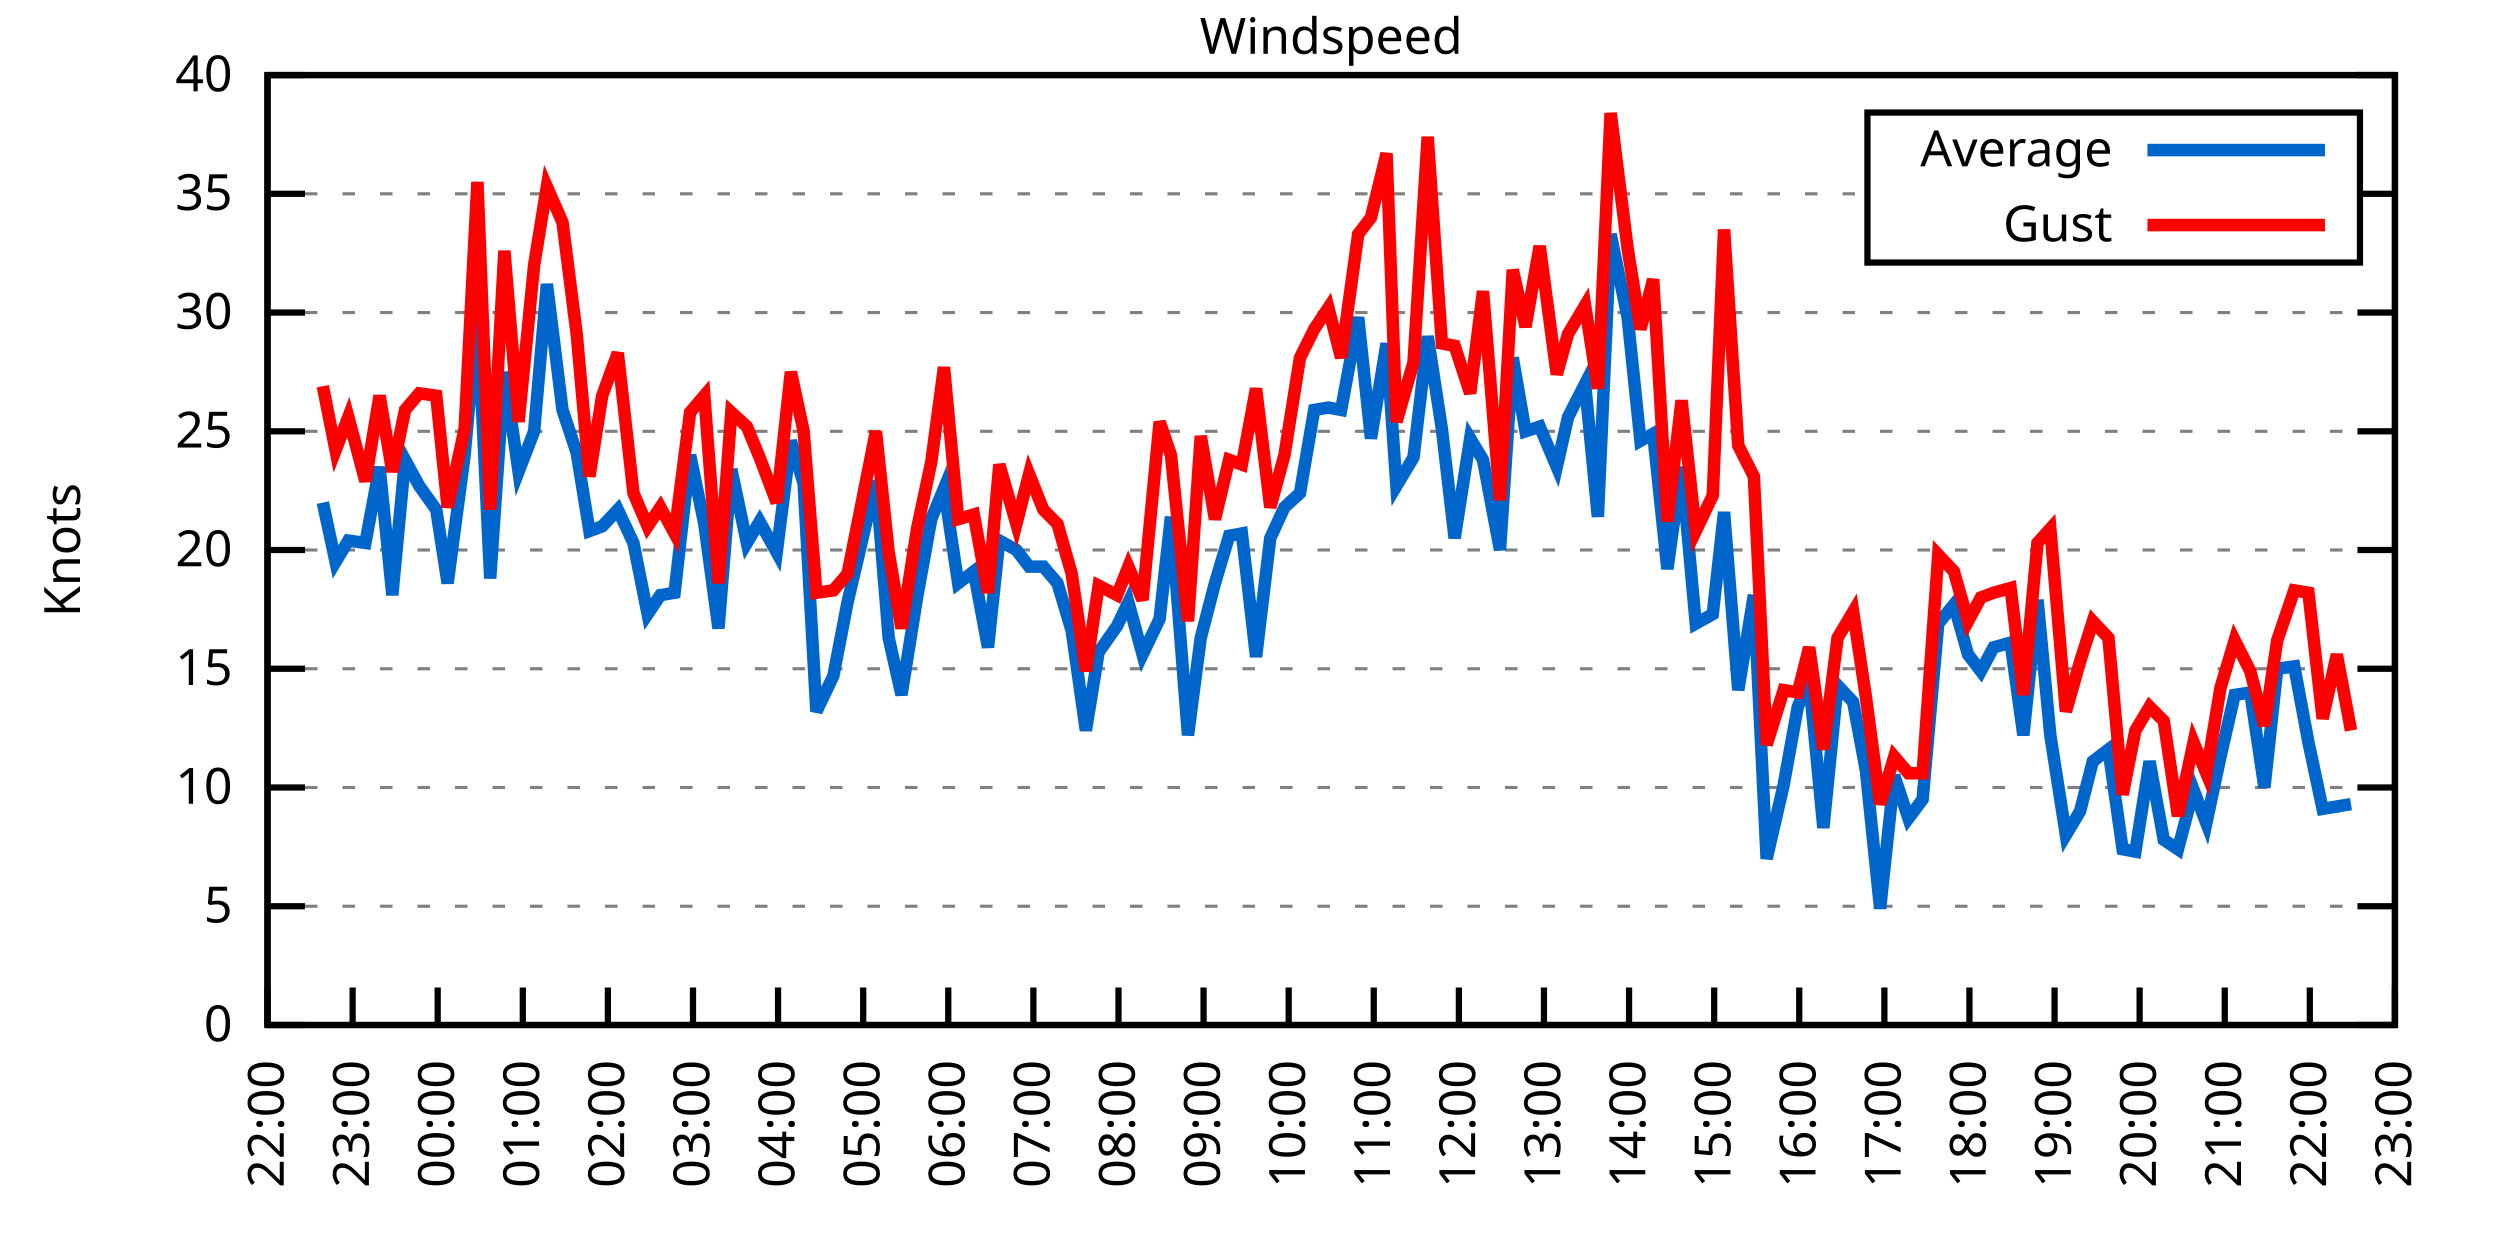
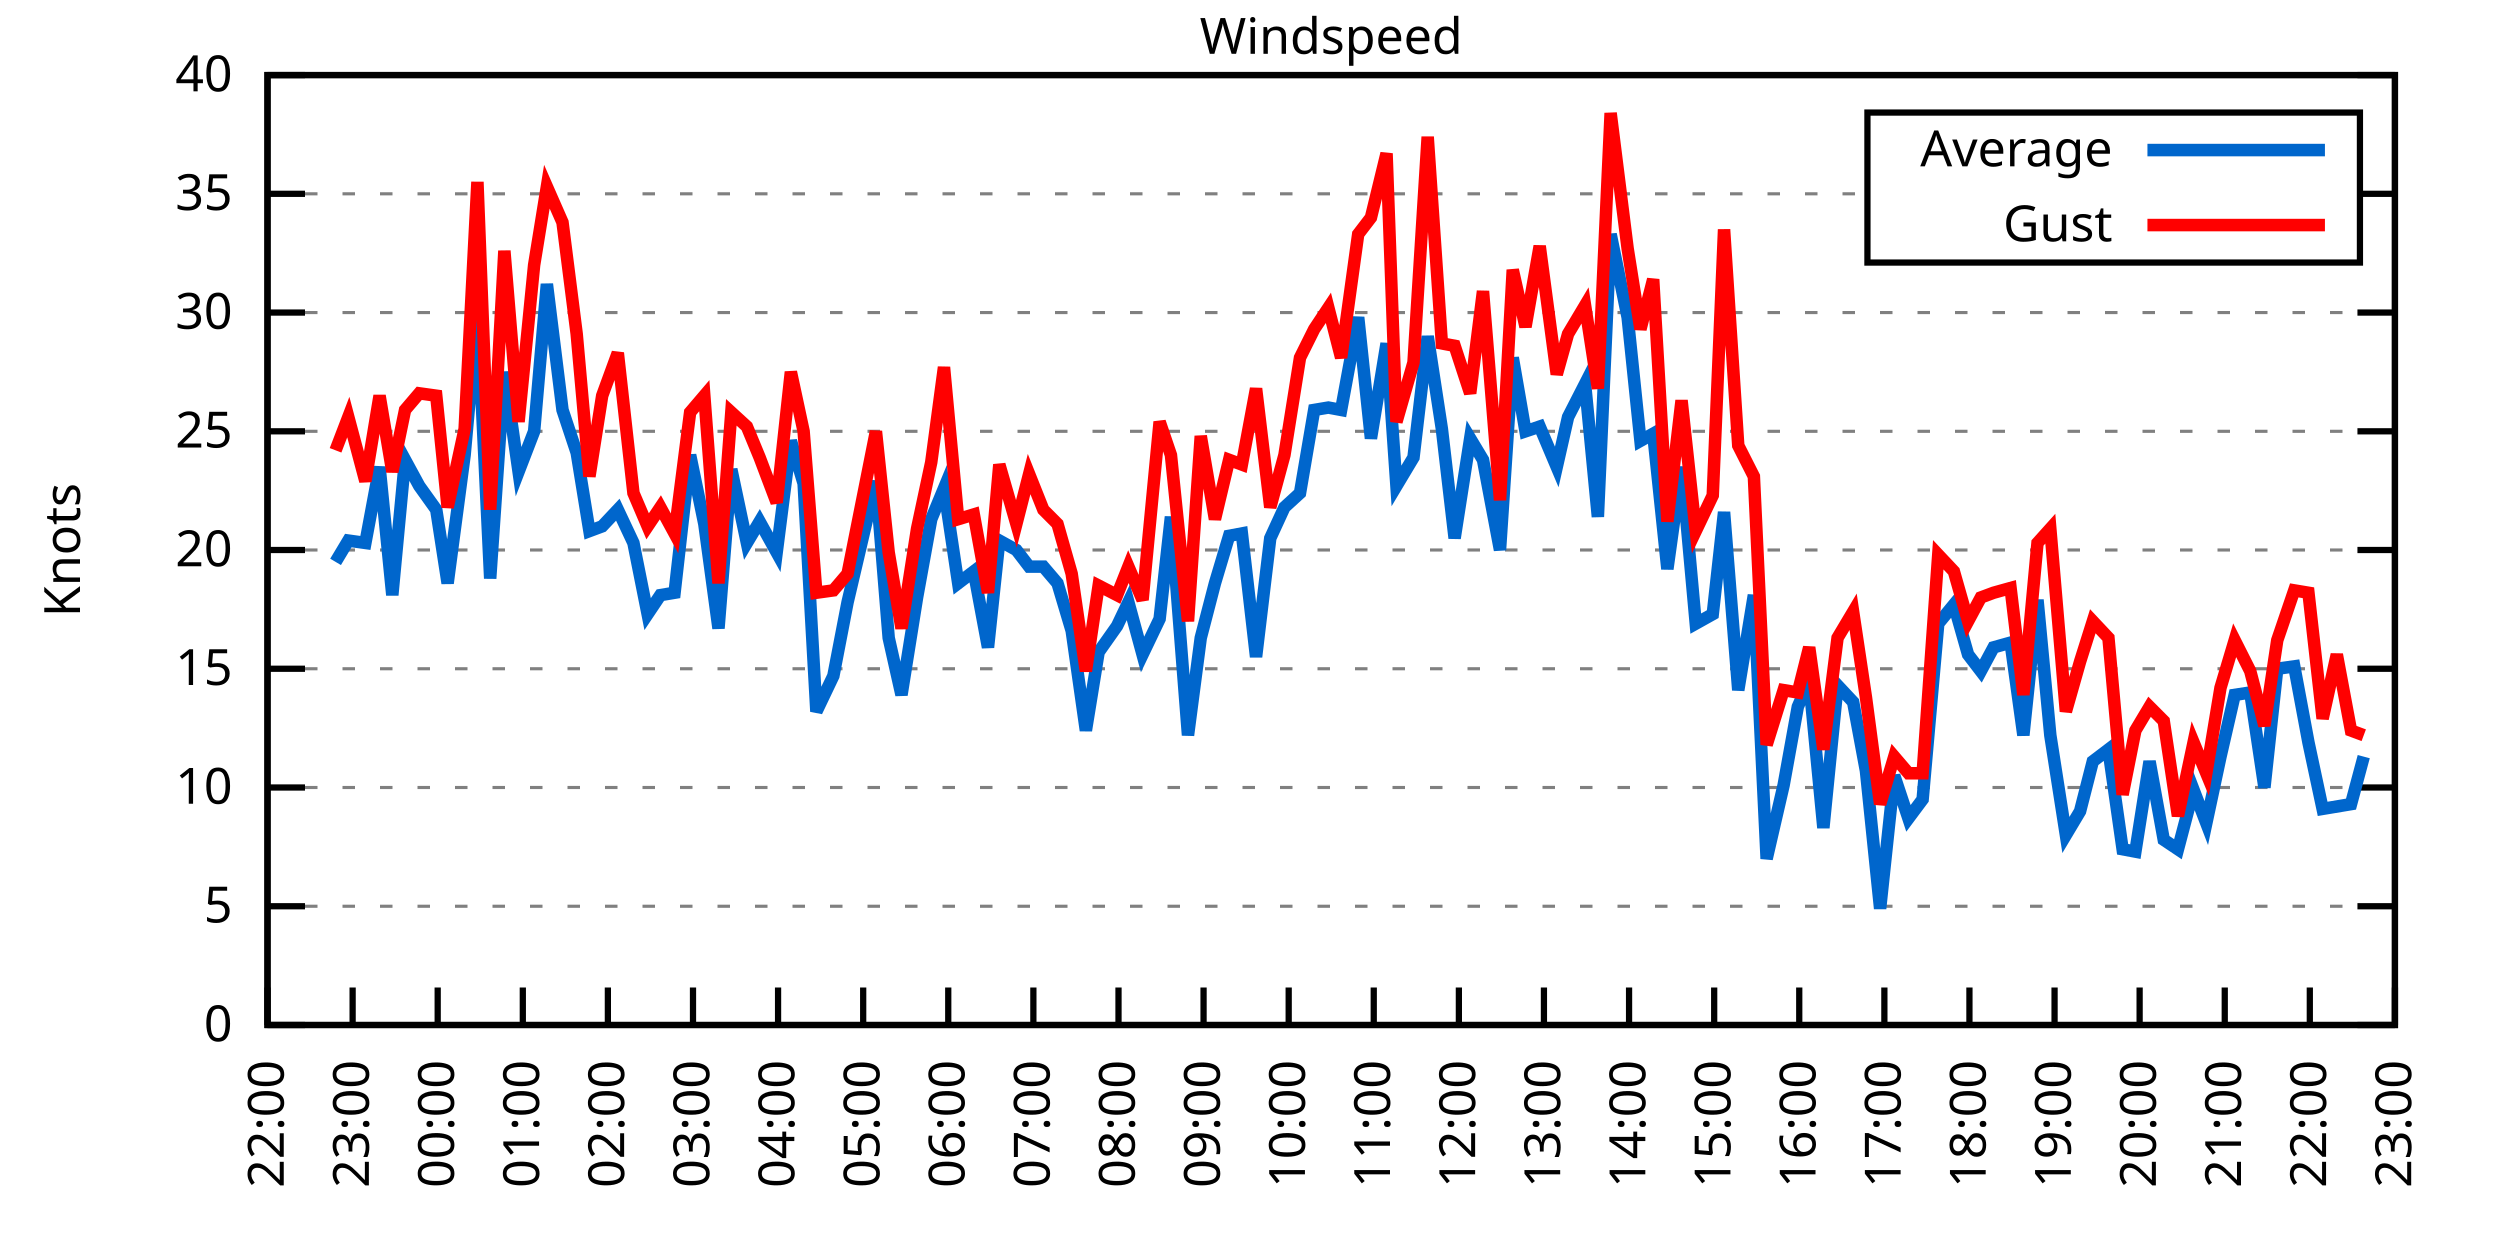
<svg xmlns="http://www.w3.org/2000/svg" xmlns:xlink="http://www.w3.org/1999/xlink" width="400" height="200" viewBox="0 0 400 200">
  <g id="gnuplot_canvas">
    <rect x="0" y="0" width="400" height="200" fill="none" />
    <defs>
      <circle id="gpDot" r="0.5" stroke-width="0.5" stroke="currentColor" />
      <path id="gpPt0" stroke-width="0.333" stroke="currentColor" d="M-1,0 h2 M0,-1 v2" />
      <path id="gpPt1" stroke-width="0.333" stroke="currentColor" d="M-1,-1 L1,1 M1,-1 L-1,1" />
      <path id="gpPt2" stroke-width="0.333" stroke="currentColor" d="M-1,0 L1,0 M0,-1 L0,1 M-1,-1 L1,1 M-1,1 L1,-1" />
      <rect id="gpPt3" stroke-width="0.333" stroke="currentColor" x="-1" y="-1" width="2" height="2" />
      <rect id="gpPt4" stroke-width="0.333" stroke="currentColor" fill="currentColor" x="-1" y="-1" width="2" height="2" />
      <circle id="gpPt5" stroke-width="0.333" stroke="currentColor" cx="0" cy="0" r="1" />
      <use xlink:href="#gpPt5" id="gpPt6" fill="currentColor" stroke="none" />
      <path id="gpPt7" stroke-width="0.333" stroke="currentColor" d="M0,-1.33 L-1.33,0.67 L1.33,0.67 z" />
      <use xlink:href="#gpPt7" id="gpPt8" fill="currentColor" stroke="none" />
      <use xlink:href="#gpPt7" id="gpPt9" stroke="currentColor" transform="rotate(180)" />
      <use xlink:href="#gpPt9" id="gpPt10" fill="currentColor" stroke="none" />
      <use xlink:href="#gpPt3" id="gpPt11" stroke="currentColor" transform="rotate(45)" />
      <use xlink:href="#gpPt11" id="gpPt12" fill="currentColor" stroke="none" />
      <path id="gpPt13" stroke-width="0.333" stroke="currentColor" d="M0,1.330 L1.265,0.411 L0.782,-1.067 L-0.782,-1.076 L-1.265,0.411 z" />
      <use xlink:href="#gpPt13" id="gpPt14" fill="currentColor" stroke="none" />
      <filter id="textbox" filterUnits="objectBoundingBox" x="0" y="0" height="1" width="1">
        <feFlood flood-color="white" flood-opacity="1" result="bgnd" />
        <feComposite in="SourceGraphic" in2="bgnd" operator="atop" />
      </filter>
      <filter id="greybox" filterUnits="objectBoundingBox" x="0" y="0" height="1" width="1">
        <feFlood flood-color="lightgrey" flood-opacity="1" result="grey" />
        <feComposite in="SourceGraphic" in2="grey" operator="atop" />
      </filter>
    </defs>
    <g fill="none" color="white" stroke="currentColor" stroke-width="1.00" stroke-linecap="butt" stroke-linejoin="miter">
</g>
    <g fill="none" color="black" stroke="currentColor" stroke-width="1.00" stroke-linecap="butt" stroke-linejoin="miter">
      <g stroke="none" shape-rendering="crispEdges">
        <polygon fill="rgb(255, 255, 255)" points="42.80,164.00 383.18,164.00 383.18,12.02 42.80,12.02 " />
      </g>
    </g>
    <g fill="none" color="black" stroke="currentColor" stroke-width="1.00" stroke-linecap="butt" stroke-linejoin="miter">
</g>
    <g fill="none" color="black" stroke="black" stroke-width="0.50" stroke-linecap="butt" stroke-linejoin="miter">
</g>
    <g fill="none" color="gray" stroke="currentColor" stroke-width="0.50" stroke-linecap="butt" stroke-linejoin="miter">
      <path stroke="gray" stroke-dasharray="2,4" class="gridline" d="M42.80,164.00 L383.19,164.00  " />
    </g>
    <g fill="none" color="gray" stroke="gray" stroke-width="1.00" stroke-linecap="butt" stroke-linejoin="miter">
</g>
    <g fill="none" color="black" stroke="currentColor" stroke-width="1.00" stroke-linecap="butt" stroke-linejoin="miter">
      <path stroke="black" d="M42.80,164.00 L48.80,164.00 M383.19,164.00 L377.19,164.00  " />
      <g transform="translate(37.20,166.60)" stroke="none" fill="black" font-family="Sans" font-size="8.00" text-anchor="end">
        <text>
          <tspan font-family="Sans"> 0</tspan>
        </text>
      </g>
    </g>
    <g fill="none" color="black" stroke="currentColor" stroke-width="1.00" stroke-linecap="butt" stroke-linejoin="miter">
</g>
    <g fill="none" color="black" stroke="black" stroke-width="0.50" stroke-linecap="butt" stroke-linejoin="miter">
</g>
    <g fill="none" color="gray" stroke="currentColor" stroke-width="0.50" stroke-linecap="butt" stroke-linejoin="miter">
      <path stroke="gray" stroke-dasharray="2,4" class="gridline" d="M42.80,145.00 L383.19,145.00  " />
    </g>
    <g fill="none" color="gray" stroke="gray" stroke-width="1.00" stroke-linecap="butt" stroke-linejoin="miter">
</g>
    <g fill="none" color="black" stroke="currentColor" stroke-width="1.00" stroke-linecap="butt" stroke-linejoin="miter">
      <path stroke="black" d="M42.80,145.00 L48.80,145.00 M383.19,145.00 L377.19,145.00  " />
      <g transform="translate(37.20,147.60)" stroke="none" fill="black" font-family="Sans" font-size="8.00" text-anchor="end">
        <text>
          <tspan font-family="Sans"> 5</tspan>
        </text>
      </g>
    </g>
    <g fill="none" color="black" stroke="currentColor" stroke-width="1.00" stroke-linecap="butt" stroke-linejoin="miter">
</g>
    <g fill="none" color="black" stroke="black" stroke-width="0.50" stroke-linecap="butt" stroke-linejoin="miter">
</g>
    <g fill="none" color="gray" stroke="currentColor" stroke-width="0.50" stroke-linecap="butt" stroke-linejoin="miter">
      <path stroke="gray" stroke-dasharray="2,4" class="gridline" d="M42.80,126.00 L383.19,126.00  " />
    </g>
    <g fill="none" color="gray" stroke="gray" stroke-width="1.00" stroke-linecap="butt" stroke-linejoin="miter">
</g>
    <g fill="none" color="black" stroke="currentColor" stroke-width="1.00" stroke-linecap="butt" stroke-linejoin="miter">
      <path stroke="black" d="M42.80,126.00 L48.80,126.00 M383.19,126.00 L377.19,126.00  " />
      <g transform="translate(37.20,128.60)" stroke="none" fill="black" font-family="Sans" font-size="8.00" text-anchor="end">
        <text>
          <tspan font-family="Sans"> 10</tspan>
        </text>
      </g>
    </g>
    <g fill="none" color="black" stroke="currentColor" stroke-width="1.00" stroke-linecap="butt" stroke-linejoin="miter">
</g>
    <g fill="none" color="black" stroke="black" stroke-width="0.50" stroke-linecap="butt" stroke-linejoin="miter">
</g>
    <g fill="none" color="gray" stroke="currentColor" stroke-width="0.50" stroke-linecap="butt" stroke-linejoin="miter">
      <path stroke="gray" stroke-dasharray="2,4" class="gridline" d="M42.80,107.00 L383.19,107.00  " />
    </g>
    <g fill="none" color="gray" stroke="gray" stroke-width="1.00" stroke-linecap="butt" stroke-linejoin="miter">
</g>
    <g fill="none" color="black" stroke="currentColor" stroke-width="1.00" stroke-linecap="butt" stroke-linejoin="miter">
      <path stroke="black" d="M42.80,107.00 L48.80,107.00 M383.19,107.00 L377.19,107.00  " />
      <g transform="translate(37.20,109.60)" stroke="none" fill="black" font-family="Sans" font-size="8.00" text-anchor="end">
        <text>
          <tspan font-family="Sans"> 15</tspan>
        </text>
      </g>
    </g>
    <g fill="none" color="black" stroke="currentColor" stroke-width="1.00" stroke-linecap="butt" stroke-linejoin="miter">
</g>
    <g fill="none" color="black" stroke="black" stroke-width="0.50" stroke-linecap="butt" stroke-linejoin="miter">
</g>
    <g fill="none" color="gray" stroke="currentColor" stroke-width="0.50" stroke-linecap="butt" stroke-linejoin="miter">
      <path stroke="gray" stroke-dasharray="2,4" class="gridline" d="M42.80,88.00 L383.19,88.00  " />
    </g>
    <g fill="none" color="gray" stroke="gray" stroke-width="1.00" stroke-linecap="butt" stroke-linejoin="miter">
</g>
    <g fill="none" color="black" stroke="currentColor" stroke-width="1.00" stroke-linecap="butt" stroke-linejoin="miter">
      <path stroke="black" d="M42.80,88.00 L48.80,88.00 M383.19,88.00 L377.19,88.00  " />
      <g transform="translate(37.20,90.60)" stroke="none" fill="black" font-family="Sans" font-size="8.00" text-anchor="end">
        <text>
          <tspan font-family="Sans"> 20</tspan>
        </text>
      </g>
    </g>
    <g fill="none" color="black" stroke="currentColor" stroke-width="1.00" stroke-linecap="butt" stroke-linejoin="miter">
</g>
    <g fill="none" color="black" stroke="black" stroke-width="0.50" stroke-linecap="butt" stroke-linejoin="miter">
</g>
    <g fill="none" color="gray" stroke="currentColor" stroke-width="0.50" stroke-linecap="butt" stroke-linejoin="miter">
      <path stroke="gray" stroke-dasharray="2,4" class="gridline" d="M42.80,69.01 L383.19,69.01  " />
    </g>
    <g fill="none" color="gray" stroke="gray" stroke-width="1.00" stroke-linecap="butt" stroke-linejoin="miter">
</g>
    <g fill="none" color="black" stroke="currentColor" stroke-width="1.00" stroke-linecap="butt" stroke-linejoin="miter">
      <path stroke="black" d="M42.80,69.01 L48.80,69.01 M383.19,69.01 L377.19,69.01  " />
      <g transform="translate(37.20,71.61)" stroke="none" fill="black" font-family="Sans" font-size="8.00" text-anchor="end">
        <text>
          <tspan font-family="Sans"> 25</tspan>
        </text>
      </g>
    </g>
    <g fill="none" color="black" stroke="currentColor" stroke-width="1.00" stroke-linecap="butt" stroke-linejoin="miter">
</g>
    <g fill="none" color="black" stroke="black" stroke-width="0.50" stroke-linecap="butt" stroke-linejoin="miter">
</g>
    <g fill="none" color="gray" stroke="currentColor" stroke-width="0.50" stroke-linecap="butt" stroke-linejoin="miter">
      <path stroke="gray" stroke-dasharray="2,4" class="gridline" d="M42.80,50.01 L383.19,50.01  " />
    </g>
    <g fill="none" color="gray" stroke="gray" stroke-width="1.00" stroke-linecap="butt" stroke-linejoin="miter">
</g>
    <g fill="none" color="black" stroke="currentColor" stroke-width="1.00" stroke-linecap="butt" stroke-linejoin="miter">
      <path stroke="black" d="M42.80,50.01 L48.80,50.01 M383.19,50.01 L377.19,50.01  " />
      <g transform="translate(37.20,52.61)" stroke="none" fill="black" font-family="Sans" font-size="8.00" text-anchor="end">
        <text>
          <tspan font-family="Sans"> 30</tspan>
        </text>
      </g>
    </g>
    <g fill="none" color="black" stroke="currentColor" stroke-width="1.00" stroke-linecap="butt" stroke-linejoin="miter">
</g>
    <g fill="none" color="black" stroke="black" stroke-width="0.50" stroke-linecap="butt" stroke-linejoin="miter">
</g>
    <g fill="none" color="gray" stroke="currentColor" stroke-width="0.50" stroke-linecap="butt" stroke-linejoin="miter">
      <path stroke="gray" stroke-dasharray="2,4" class="gridline" d="M42.80,31.01 L298.79,31.01 M377.59,31.01 L383.19,31.01  " />
    </g>
    <g fill="none" color="gray" stroke="gray" stroke-width="1.00" stroke-linecap="butt" stroke-linejoin="miter">
</g>
    <g fill="none" color="black" stroke="currentColor" stroke-width="1.00" stroke-linecap="butt" stroke-linejoin="miter">
      <path stroke="black" d="M42.80,31.01 L48.80,31.01 M383.19,31.01 L377.19,31.01  " />
      <g transform="translate(37.20,33.61)" stroke="none" fill="black" font-family="Sans" font-size="8.00" text-anchor="end">
        <text>
          <tspan font-family="Sans"> 35</tspan>
        </text>
      </g>
    </g>
    <g fill="none" color="black" stroke="currentColor" stroke-width="1.00" stroke-linecap="butt" stroke-linejoin="miter">
</g>
    <g fill="none" color="black" stroke="black" stroke-width="0.50" stroke-linecap="butt" stroke-linejoin="miter">
</g>
    <g fill="none" color="gray" stroke="currentColor" stroke-width="0.50" stroke-linecap="butt" stroke-linejoin="miter">
      <path stroke="gray" stroke-dasharray="2,4" class="gridline" d="M42.80,12.01 L383.19,12.01  " />
    </g>
    <g fill="none" color="gray" stroke="gray" stroke-width="1.00" stroke-linecap="butt" stroke-linejoin="miter">
</g>
    <g fill="none" color="black" stroke="currentColor" stroke-width="1.00" stroke-linecap="butt" stroke-linejoin="miter">
      <path stroke="black" d="M42.80,12.01 L48.80,12.01 M383.19,12.01 L377.19,12.01  " />
      <g transform="translate(37.20,14.61)" stroke="none" fill="black" font-family="Sans" font-size="8.00" text-anchor="end">
        <text>
          <tspan font-family="Sans"> 40</tspan>
        </text>
      </g>
    </g>
    <g fill="none" color="black" stroke="currentColor" stroke-width="1.00" stroke-linecap="butt" stroke-linejoin="miter">
      <path stroke="black" d="M42.80,164.00 L42.80,158.00  " />
      <g transform="translate(45.40,169.60) rotate(270.00)" stroke="none" fill="black" font-family="Sans" font-size="8.00" text-anchor="end">
        <text>
          <tspan font-family="Sans">22:00</tspan>
        </text>
      </g>
    </g>
    <g fill="none" color="black" stroke="currentColor" stroke-width="1.00" stroke-linecap="butt" stroke-linejoin="miter">
      <path stroke="black" d="M56.42,164.00 L56.42,158.00  " />
      <g transform="translate(59.02,169.60) rotate(270.00)" stroke="none" fill="black" font-family="Sans" font-size="8.00" text-anchor="end">
        <text>
          <tspan font-family="Sans">23:00</tspan>
        </text>
      </g>
    </g>
    <g fill="none" color="black" stroke="currentColor" stroke-width="1.00" stroke-linecap="butt" stroke-linejoin="miter">
      <path stroke="black" d="M70.03,164.00 L70.03,158.00  " />
      <g transform="translate(72.63,169.60) rotate(270.00)" stroke="none" fill="black" font-family="Sans" font-size="8.00" text-anchor="end">
        <text>
          <tspan font-family="Sans">00:00</tspan>
        </text>
      </g>
    </g>
    <g fill="none" color="black" stroke="currentColor" stroke-width="1.00" stroke-linecap="butt" stroke-linejoin="miter">
      <path stroke="black" d="M83.65,164.00 L83.65,158.00  " />
      <g transform="translate(86.25,169.60) rotate(270.00)" stroke="none" fill="black" font-family="Sans" font-size="8.00" text-anchor="end">
        <text>
          <tspan font-family="Sans">01:00</tspan>
        </text>
      </g>
    </g>
    <g fill="none" color="black" stroke="currentColor" stroke-width="1.00" stroke-linecap="butt" stroke-linejoin="miter">
      <path stroke="black" d="M97.26,164.00 L97.26,158.00  " />
      <g transform="translate(99.86,169.60) rotate(270.00)" stroke="none" fill="black" font-family="Sans" font-size="8.00" text-anchor="end">
        <text>
          <tspan font-family="Sans">02:00</tspan>
        </text>
      </g>
    </g>
    <g fill="none" color="black" stroke="currentColor" stroke-width="1.00" stroke-linecap="butt" stroke-linejoin="miter">
      <path stroke="black" d="M110.88,164.00 L110.88,158.00  " />
      <g transform="translate(113.48,169.60) rotate(270.00)" stroke="none" fill="black" font-family="Sans" font-size="8.00" text-anchor="end">
        <text>
          <tspan font-family="Sans">03:00</tspan>
        </text>
      </g>
    </g>
    <g fill="none" color="black" stroke="currentColor" stroke-width="1.00" stroke-linecap="butt" stroke-linejoin="miter">
      <path stroke="black" d="M124.49,164.00 L124.49,158.00  " />
      <g transform="translate(127.09,169.60) rotate(270.00)" stroke="none" fill="black" font-family="Sans" font-size="8.00" text-anchor="end">
        <text>
          <tspan font-family="Sans">04:00</tspan>
        </text>
      </g>
    </g>
    <g fill="none" color="black" stroke="currentColor" stroke-width="1.00" stroke-linecap="butt" stroke-linejoin="miter">
      <path stroke="black" d="M138.11,164.00 L138.11,158.00  " />
      <g transform="translate(140.71,169.60) rotate(270.00)" stroke="none" fill="black" font-family="Sans" font-size="8.00" text-anchor="end">
        <text>
          <tspan font-family="Sans">05:00</tspan>
        </text>
      </g>
    </g>
    <g fill="none" color="black" stroke="currentColor" stroke-width="1.00" stroke-linecap="butt" stroke-linejoin="miter">
      <path stroke="black" d="M151.72,164.00 L151.72,158.00  " />
      <g transform="translate(154.32,169.60) rotate(270.00)" stroke="none" fill="black" font-family="Sans" font-size="8.00" text-anchor="end">
        <text>
          <tspan font-family="Sans">06:00</tspan>
        </text>
      </g>
    </g>
    <g fill="none" color="black" stroke="currentColor" stroke-width="1.00" stroke-linecap="butt" stroke-linejoin="miter">
      <path stroke="black" d="M165.34,164.00 L165.34,158.00  " />
      <g transform="translate(167.94,169.60) rotate(270.00)" stroke="none" fill="black" font-family="Sans" font-size="8.00" text-anchor="end">
        <text>
          <tspan font-family="Sans">07:00</tspan>
        </text>
      </g>
    </g>
    <g fill="none" color="black" stroke="currentColor" stroke-width="1.00" stroke-linecap="butt" stroke-linejoin="miter">
      <path stroke="black" d="M178.96,164.00 L178.96,158.00  " />
      <g transform="translate(181.56,169.60) rotate(270.00)" stroke="none" fill="black" font-family="Sans" font-size="8.00" text-anchor="end">
        <text>
          <tspan font-family="Sans">08:00</tspan>
        </text>
      </g>
    </g>
    <g fill="none" color="black" stroke="currentColor" stroke-width="1.00" stroke-linecap="butt" stroke-linejoin="miter">
      <path stroke="black" d="M192.57,164.00 L192.57,158.00  " />
      <g transform="translate(195.17,169.60) rotate(270.00)" stroke="none" fill="black" font-family="Sans" font-size="8.00" text-anchor="end">
        <text>
          <tspan font-family="Sans">09:00</tspan>
        </text>
      </g>
    </g>
    <g fill="none" color="black" stroke="currentColor" stroke-width="1.00" stroke-linecap="butt" stroke-linejoin="miter">
      <path stroke="black" d="M206.19,164.00 L206.19,158.00  " />
      <g transform="translate(208.79,169.60) rotate(270.00)" stroke="none" fill="black" font-family="Sans" font-size="8.00" text-anchor="end">
        <text>
          <tspan font-family="Sans">10:00</tspan>
        </text>
      </g>
    </g>
    <g fill="none" color="black" stroke="currentColor" stroke-width="1.00" stroke-linecap="butt" stroke-linejoin="miter">
      <path stroke="black" d="M219.80,164.00 L219.80,158.00  " />
      <g transform="translate(222.40,169.60) rotate(270.00)" stroke="none" fill="black" font-family="Sans" font-size="8.00" text-anchor="end">
        <text>
          <tspan font-family="Sans">11:00</tspan>
        </text>
      </g>
    </g>
    <g fill="none" color="black" stroke="currentColor" stroke-width="1.00" stroke-linecap="butt" stroke-linejoin="miter">
      <path stroke="black" d="M233.42,164.00 L233.42,158.00  " />
      <g transform="translate(236.02,169.60) rotate(270.00)" stroke="none" fill="black" font-family="Sans" font-size="8.00" text-anchor="end">
        <text>
          <tspan font-family="Sans">12:00</tspan>
        </text>
      </g>
    </g>
    <g fill="none" color="black" stroke="currentColor" stroke-width="1.00" stroke-linecap="butt" stroke-linejoin="miter">
      <path stroke="black" d="M247.03,164.00 L247.03,158.00  " />
      <g transform="translate(249.63,169.60) rotate(270.00)" stroke="none" fill="black" font-family="Sans" font-size="8.00" text-anchor="end">
        <text>
          <tspan font-family="Sans">13:00</tspan>
        </text>
      </g>
    </g>
    <g fill="none" color="black" stroke="currentColor" stroke-width="1.00" stroke-linecap="butt" stroke-linejoin="miter">
      <path stroke="black" d="M260.65,164.00 L260.65,158.00  " />
      <g transform="translate(263.25,169.60) rotate(270.00)" stroke="none" fill="black" font-family="Sans" font-size="8.00" text-anchor="end">
        <text>
          <tspan font-family="Sans">14:00</tspan>
        </text>
      </g>
    </g>
    <g fill="none" color="black" stroke="currentColor" stroke-width="1.00" stroke-linecap="butt" stroke-linejoin="miter">
      <path stroke="black" d="M274.27,164.00 L274.27,158.00  " />
      <g transform="translate(276.87,169.60) rotate(270.00)" stroke="none" fill="black" font-family="Sans" font-size="8.00" text-anchor="end">
        <text>
          <tspan font-family="Sans">15:00</tspan>
        </text>
      </g>
    </g>
    <g fill="none" color="black" stroke="currentColor" stroke-width="1.00" stroke-linecap="butt" stroke-linejoin="miter">
      <path stroke="black" d="M287.88,164.00 L287.88,158.00  " />
      <g transform="translate(290.48,169.60) rotate(270.00)" stroke="none" fill="black" font-family="Sans" font-size="8.00" text-anchor="end">
        <text>
          <tspan font-family="Sans">16:00</tspan>
        </text>
      </g>
    </g>
    <g fill="none" color="black" stroke="currentColor" stroke-width="1.00" stroke-linecap="butt" stroke-linejoin="miter">
      <path stroke="black" d="M301.50,164.00 L301.50,158.00  " />
      <g transform="translate(304.10,169.60) rotate(270.00)" stroke="none" fill="black" font-family="Sans" font-size="8.00" text-anchor="end">
        <text>
          <tspan font-family="Sans">17:00</tspan>
        </text>
      </g>
    </g>
    <g fill="none" color="black" stroke="currentColor" stroke-width="1.00" stroke-linecap="butt" stroke-linejoin="miter">
      <path stroke="black" d="M315.11,164.00 L315.11,158.00  " />
      <g transform="translate(317.71,169.60) rotate(270.00)" stroke="none" fill="black" font-family="Sans" font-size="8.00" text-anchor="end">
        <text>
          <tspan font-family="Sans">18:00</tspan>
        </text>
      </g>
    </g>
    <g fill="none" color="black" stroke="currentColor" stroke-width="1.00" stroke-linecap="butt" stroke-linejoin="miter">
      <path stroke="black" d="M328.73,164.00 L328.73,158.00  " />
      <g transform="translate(331.33,169.60) rotate(270.00)" stroke="none" fill="black" font-family="Sans" font-size="8.00" text-anchor="end">
        <text>
          <tspan font-family="Sans">19:00</tspan>
        </text>
      </g>
    </g>
    <g fill="none" color="black" stroke="currentColor" stroke-width="1.00" stroke-linecap="butt" stroke-linejoin="miter">
      <path stroke="black" d="M342.34,164.00 L342.34,158.00  " />
      <g transform="translate(344.94,169.60) rotate(270.00)" stroke="none" fill="black" font-family="Sans" font-size="8.00" text-anchor="end">
        <text>
          <tspan font-family="Sans">20:00</tspan>
        </text>
      </g>
    </g>
    <g fill="none" color="black" stroke="currentColor" stroke-width="1.00" stroke-linecap="butt" stroke-linejoin="miter">
      <path stroke="black" d="M355.96,164.00 L355.96,158.00  " />
      <g transform="translate(358.56,169.60) rotate(270.00)" stroke="none" fill="black" font-family="Sans" font-size="8.00" text-anchor="end">
        <text>
          <tspan font-family="Sans">21:00</tspan>
        </text>
      </g>
    </g>
    <g fill="none" color="black" stroke="currentColor" stroke-width="1.00" stroke-linecap="butt" stroke-linejoin="miter">
      <path stroke="black" d="M369.57,164.00 L369.57,158.00  " />
      <g transform="translate(372.17,169.60) rotate(270.00)" stroke="none" fill="black" font-family="Sans" font-size="8.00" text-anchor="end">
        <text>
          <tspan font-family="Sans">22:00</tspan>
        </text>
      </g>
    </g>
    <g fill="none" color="black" stroke="currentColor" stroke-width="1.00" stroke-linecap="butt" stroke-linejoin="miter">
      <path stroke="black" d="M383.19,164.00 L383.19,158.00  " />
      <g transform="translate(385.79,169.60) rotate(270.00)" stroke="none" fill="black" font-family="Sans" font-size="8.00" text-anchor="end">
        <text>
          <tspan font-family="Sans">23:00</tspan>
        </text>
      </g>
    </g>
    <g fill="none" color="black" stroke="currentColor" stroke-width="1.00" stroke-linecap="butt" stroke-linejoin="miter">
</g>
    <g fill="none" color="black" stroke="currentColor" stroke-width="1.00" stroke-linecap="butt" stroke-linejoin="miter">
      <path stroke="black" d="M42.80,12.01 L42.80,164.00 L383.19,164.00 L383.19,12.01 L42.80,12.01 Z  " />
    </g>
    <g fill="none" color="black" stroke="currentColor" stroke-width="1.00" stroke-linecap="butt" stroke-linejoin="miter">
</g>
    <g fill="none" color="black" stroke="currentColor" stroke-width="1.00" stroke-linecap="butt" stroke-linejoin="miter">
      <path stroke="black" d="M298.79,42.01 L298.79,18.01 L377.59,18.01 L377.59,42.01 L298.79,42.01 Z  " />
    </g>
    <g id="Windspeed_plot_1">
      <g fill="none" color="white" stroke="black" stroke-width="2.00" stroke-linecap="butt" stroke-linejoin="miter">
</g>
      <g fill="none" color="black" stroke="currentColor" stroke-width="2.00" stroke-linecap="butt" stroke-linejoin="miter">
        <g transform="translate(337.99,26.61)" stroke="none" fill="black" font-family="Sans" font-size="8.00" text-anchor="end">
          <text>
            <tspan font-family="Sans">Average</tspan>
          </text>
        </g>
      </g>
      <g fill="none" color="black" stroke="currentColor" stroke-width="2.00" stroke-linecap="butt" stroke-linejoin="miter">
-         <path stroke="rgb(  0, 102, 204)" d="M343.59,24.01 L371.99,24.01 M51.65,80.41 L53.69,89.90 L55.73,86.49 L58.46,86.87 L60.73,74.71 L62.77,95.22   L64.81,73.57 L67.08,77.75 L69.80,81.55 L71.62,93.32 L74.34,72.81 L76.39,50.01 L78.43,92.56 L80.70,59.51   L82.97,75.47 L85.46,69.01 L87.50,45.45 L90.00,65.59 L92.27,72.43 L94.31,84.97 L96.35,84.21 L98.85,81.55   L101.35,86.87 L103.62,98.26 L105.66,95.22 L107.93,94.84 L110.42,72.81 L112.69,83.83 L114.96,100.54 L117.01,75.09   L119.50,86.87 L121.54,83.45 L124.27,88.38 L126.54,70.53 L128.58,77.37 L130.62,113.84 L133.34,108.14 L135.61,96.36   L140.15,76.99 L142.19,102.06 L144.24,111.18 L146.73,95.60 L149.00,83.07 L151.04,78.13 L153.31,93.32 L155.81,91.42   L158.08,103.58 L159.89,86.49 L162.62,88.00 L164.66,90.66 L166.93,90.66 L169.20,93.32 L171.47,100.92 L173.74,116.88   L175.78,104.34 L178.73,100.16 L180.54,96.36 L182.81,104.72 L185.54,99.02 L187.35,82.69 L190.08,117.64 L192.12,102.06   L194.39,93.32 L196.66,85.73 L198.70,85.35 L200.97,105.10 L203.24,86.11 L205.51,81.17 L208.00,78.89 L210.27,65.59   L212.54,65.21 L214.58,65.59 L217.31,50.77 L219.35,70.15 L221.85,54.95 L223.43,77.75 L226.16,73.19 L228.43,53.81   L230.70,68.63 L232.74,86.11 L235.23,70.15 L237.28,73.57 L240.00,88.00 L242.04,57.23 L244.08,69.01 L246.35,68.25   L249.08,74.71 L250.89,66.73 L253.61,61.41 L255.66,82.69 L257.70,37.47 L260.42,50.77 L262.47,70.53 L264.51,69.39   L266.78,91.04 L269.05,74.71 L271.32,99.78 L274.04,98.26 L275.85,81.93 L278.12,110.42 L280.62,95.22 L282.66,137.40   L285.38,125.62 L287.65,113.08 L289.47,108.90 L291.74,132.46 L294.01,109.66 L296.50,112.32 L298.55,123.34 L300.82,145.38   L303.08,124.10 L305.35,130.94 L307.62,127.90 L310.12,99.78 L312.62,96.74 L314.89,104.72 L316.93,107.38 L318.97,103.58   L321.69,102.82 L323.74,117.64 L326.00,95.98 L328.05,117.64 L330.54,133.60 L332.81,129.80 L334.85,121.82 L337.35,119.92   L339.62,135.88 L341.66,136.26 L343.93,121.82 L346.20,134.36 L348.47,135.88 L350.97,126.38 L353.01,131.70 L355.28,121.06   L357.55,111.18 L360.04,110.80 L362.31,126.00 L364.36,107.00 L367.08,106.62 L369.35,118.78 L371.62,129.42 L373.89,129.04   L376.16,128.66  " />
+         <path stroke="rgb(  0, 102, 204)" d="M343.59,24.01 L371.99,24.01 M53.69,89.90 L55.73,86.49 L58.46,86.87 L60.73,74.71 L62.77,95.22 L64.81,73.57   L67.08,77.75 L69.80,81.55 L71.62,93.32 L74.34,72.81 L76.39,50.01 L78.43,92.56 L80.70,59.51 L82.97,75.47   L85.46,69.01 L87.50,45.45 L90.00,65.59 L92.27,72.43 L94.31,84.97 L96.35,84.21 L98.85,81.55 L101.35,86.87   L103.62,98.26 L105.66,95.22 L107.93,94.84 L110.42,72.81 L112.69,83.83 L114.96,100.54 L117.01,75.09 L119.50,86.87   L121.54,83.45 L124.27,88.38 L126.54,70.53 L128.58,77.37 L130.62,113.84 L133.34,108.14 L135.61,96.36 L140.15,76.99   L142.19,102.06 L144.24,111.18 L146.73,95.60 L149.00,83.07 L151.04,78.13 L153.31,93.32 L155.81,91.42 L158.08,103.58   L159.89,86.49 L162.62,88.00 L164.66,90.66 L166.93,90.66 L169.20,93.32 L171.47,100.92 L173.74,116.88 L175.78,104.34   L178.73,100.16 L180.54,96.36 L182.81,104.72 L185.54,99.02 L187.35,82.69 L190.08,117.64 L192.12,102.06 L194.39,93.32   L196.66,85.73 L198.70,85.35 L200.97,105.10 L203.24,86.11 L205.51,81.17 L208.00,78.89 L210.27,65.59 L212.54,65.21   L214.58,65.59 L217.31,50.77 L219.35,70.15 L221.85,54.95 L223.43,77.75 L226.16,73.19 L228.43,53.81 L230.70,68.63   L232.74,86.11 L235.23,70.15 L237.28,73.57 L240.00,88.00 L242.04,57.23 L244.08,69.01 L246.35,68.25 L249.08,74.71   L250.89,66.73 L253.61,61.41 L255.66,82.69 L257.70,37.47 L260.42,50.77 L262.47,70.53 L264.51,69.39 L266.78,91.04   L269.05,74.71 L271.32,99.78 L274.04,98.26 L275.85,81.93 L278.12,110.42 L280.62,95.22 L282.66,137.40 L285.38,125.62   L287.65,113.08 L289.47,108.90 L291.74,132.46 L294.01,109.66 L296.50,112.32 L298.55,123.34 L300.82,145.38 L303.08,124.10   L305.35,130.94 L307.62,127.90 L310.12,99.78 L312.62,96.74 L314.89,104.72 L316.93,107.38 L318.97,103.58 L321.69,102.82   L323.74,117.64 L326.00,95.98 L328.05,117.64 L330.54,133.60 L332.81,129.80 L334.85,121.82 L337.35,119.92 L339.62,135.88   L341.66,136.26 L343.93,121.82 L346.20,134.36 L348.47,135.88 L350.97,126.38 L353.01,131.70 L355.28,121.06 L357.55,111.18   L360.04,110.80 L362.31,126.00 L364.36,107.00 L367.08,106.62 L369.35,118.78 L371.62,129.42 L373.89,129.04 L376.16,128.66   L378.20,121.06  " />
      </g>
    </g>
    <g id="Windspeed_plot_2">
      <g fill="none" color="black" stroke="currentColor" stroke-width="2.00" stroke-linecap="butt" stroke-linejoin="miter">
        <g transform="translate(337.99,38.61)" stroke="none" fill="black" font-family="Sans" font-size="8.00" text-anchor="end">
          <text>
            <tspan font-family="Sans">Gust</tspan>
          </text>
        </g>
      </g>
      <g fill="none" color="black" stroke="currentColor" stroke-width="2.00" stroke-linecap="butt" stroke-linejoin="miter">
-         <path stroke="rgb(255,   0,   0)" d="M343.59,36.01 L371.99,36.01 M51.65,61.79 L53.69,72.05 L55.73,66.73 L58.46,76.99 L60.73,63.31 L62.77,75.47   L64.81,65.59 L67.08,62.93 L69.80,63.31 L71.62,81.17 L74.34,68.63 L76.39,29.11 L78.43,81.55 L80.70,40.13   L82.97,67.49 L85.46,42.41 L87.50,29.87 L90.00,35.57 L92.27,53.43 L94.31,76.23 L96.35,63.31 L98.85,56.47   L101.35,78.89 L103.62,84.21 L105.66,81.17 L107.93,85.35 L110.42,65.97 L112.69,63.31 L114.96,93.32 L117.01,65.97   L119.50,68.25 L121.54,73.19 L124.27,80.41 L126.54,59.51 L128.58,69.01 L130.62,94.84 L133.34,94.46 L135.61,91.80   L140.15,69.01 L142.19,88.38 L144.24,100.54 L146.73,84.59 L149.00,73.95 L151.04,58.75 L153.31,83.07 L155.81,82.31   L158.08,94.84 L159.89,74.33 L162.62,83.83 L164.66,75.85 L166.93,81.55 L169.20,83.83 L171.47,91.80 L173.74,107.38   L175.78,93.70 L178.73,95.22 L180.54,90.66 L182.81,95.98 L185.54,67.49 L187.35,72.81 L190.08,99.40 L192.12,69.77   L194.39,83.07 L196.66,73.57 L198.70,74.33 L200.97,62.17 L203.24,81.17 L205.51,72.81 L208.00,57.23 L210.27,52.67   L212.54,49.25 L214.58,57.23 L217.31,37.47 L219.35,34.81 L221.85,24.55 L223.43,67.49 L226.16,57.99 L228.43,21.89   L230.70,54.95 L232.74,55.33 L235.23,62.93 L237.28,46.59 L240.00,80.03 L242.04,43.17 L244.08,52.29 L246.35,39.37   L249.08,59.89 L250.89,53.43 L253.61,48.87 L255.66,62.17 L257.70,18.09 L260.42,39.75 L262.47,52.67 L264.51,44.69   L266.78,83.45 L269.05,64.07 L271.32,84.97 L274.04,79.27 L275.85,36.71 L278.12,71.29 L280.62,76.23 L282.66,119.16   L285.38,110.42 L287.65,110.80 L289.47,103.58 L291.74,119.92 L294.01,102.06 L296.50,97.88 L298.55,111.56 L300.82,128.66   L303.08,121.06 L305.35,123.72 L307.62,123.72 L310.12,88.76 L312.62,91.42 L314.89,99.40 L316.93,95.60 L318.97,94.84   L321.69,94.08 L323.74,111.18 L326.00,86.87 L328.05,84.59 L330.54,113.84 L332.81,105.86 L334.85,99.40 L337.35,102.06   L339.62,127.14 L341.66,116.88 L343.93,113.08 L346.20,115.36 L348.47,130.56 L350.97,118.78 L353.01,123.72 L355.28,110.04   L357.55,102.44 L360.04,107.38 L362.31,116.12 L364.36,102.44 L367.08,94.46 L369.35,94.84 L371.62,114.98 L373.89,104.72   L376.16,116.88  " />
+         <path stroke="rgb(255,   0,   0)" d="M343.59,36.01 L371.99,36.01 M53.69,72.05 L55.73,66.73 L58.46,76.99 L60.73,63.31 L62.77,75.47 L64.81,65.59   L67.08,62.93 L69.80,63.31 L71.62,81.17 L74.34,68.63 L76.39,29.11 L78.43,81.55 L80.70,40.13 L82.97,67.49   L85.46,42.41 L87.50,29.87 L90.00,35.57 L92.27,53.43 L94.31,76.23 L96.35,63.31 L98.85,56.47 L101.35,78.89   L103.62,84.21 L105.66,81.17 L107.93,85.35 L110.42,65.97 L112.69,63.31 L114.96,93.32 L117.01,65.97 L119.50,68.25   L121.54,73.19 L124.27,80.41 L126.54,59.51 L128.58,69.01 L130.62,94.84 L133.34,94.46 L135.61,91.80 L140.15,69.01   L142.19,88.38 L144.24,100.54 L146.73,84.59 L149.00,73.95 L151.04,58.75 L153.31,83.07 L155.81,82.31 L158.08,94.84   L159.89,74.33 L162.62,83.83 L164.66,75.85 L166.93,81.55 L169.20,83.83 L171.47,91.80 L173.74,107.38 L175.78,93.70   L178.73,95.22 L180.54,90.66 L182.81,95.98 L185.54,67.49 L187.35,72.81 L190.08,99.40 L192.12,69.77 L194.39,83.07   L196.66,73.57 L198.70,74.33 L200.97,62.17 L203.24,81.17 L205.51,72.81 L208.00,57.23 L210.27,52.67 L212.54,49.25   L214.58,57.23 L217.31,37.47 L219.35,34.81 L221.85,24.55 L223.43,67.49 L226.16,57.99 L228.43,21.89 L230.70,54.95   L232.74,55.33 L235.23,62.93 L237.28,46.59 L240.00,80.03 L242.04,43.17 L244.08,52.29 L246.35,39.37 L249.08,59.89   L250.89,53.43 L253.61,48.87 L255.66,62.17 L257.70,18.09 L260.42,39.75 L262.47,52.67 L264.51,44.69 L266.78,83.45   L269.05,64.07 L271.32,84.97 L274.04,79.27 L275.85,36.71 L278.12,71.29 L280.62,76.23 L282.66,119.16 L285.38,110.42   L287.65,110.80 L289.47,103.58 L291.74,119.92 L294.01,102.06 L296.50,97.88 L298.55,111.56 L300.82,128.66 L303.08,121.06   L305.35,123.72 L307.62,123.72 L310.12,88.76 L312.62,91.42 L314.89,99.40 L316.93,95.60 L318.97,94.84 L321.69,94.08   L323.74,111.18 L326.00,86.87 L328.05,84.59 L330.54,113.84 L332.81,105.86 L334.85,99.40 L337.35,102.06 L339.62,127.14   L341.66,116.88 L343.93,113.08 L346.20,115.36 L348.47,130.56 L350.97,118.78 L353.01,123.72 L355.28,110.04 L357.55,102.44   L360.04,107.38 L362.31,116.12 L364.36,102.44 L367.08,94.46 L369.35,94.84 L371.62,114.98 L373.89,104.72 L376.16,116.88   L378.20,117.64  " />
      </g>
    </g>
    <g fill="none" color="black" stroke="currentColor" stroke-width="2.00" stroke-linecap="butt" stroke-linejoin="miter">
</g>
    <g fill="none" color="black" stroke="black" stroke-width="1.00" stroke-linecap="butt" stroke-linejoin="miter">
</g>
    <g fill="none" color="black" stroke="currentColor" stroke-width="1.00" stroke-linecap="butt" stroke-linejoin="miter">
      <path stroke="black" d="M42.80,12.01 L42.80,164.00 L383.19,164.00 L383.19,12.01 L42.80,12.01 Z  " />
      <g transform="translate(12.80,88.01) rotate(270.00)" stroke="none" fill="black" font-family="Sans" font-size="8.00" text-anchor="middle">
        <text>
          <tspan font-family="Sans">Knots</tspan>
        </text>
      </g>
    </g>
    <g fill="none" color="black" stroke="currentColor" stroke-width="1.00" stroke-linecap="butt" stroke-linejoin="miter">
</g>
    <g fill="none" color="black" stroke="currentColor" stroke-width="1.00" stroke-linecap="butt" stroke-linejoin="miter">
      <g transform="translate(212.99,8.61)" stroke="none" fill="black" font-family="Sans" font-size="8.00" text-anchor="middle">
        <text>
          <tspan font-family="Sans">Windspeed</tspan>
        </text>
      </g>
    </g>
    <g fill="none" color="black" stroke="currentColor" stroke-width="1.00" stroke-linecap="butt" stroke-linejoin="miter">
</g>
  </g>
</svg>
